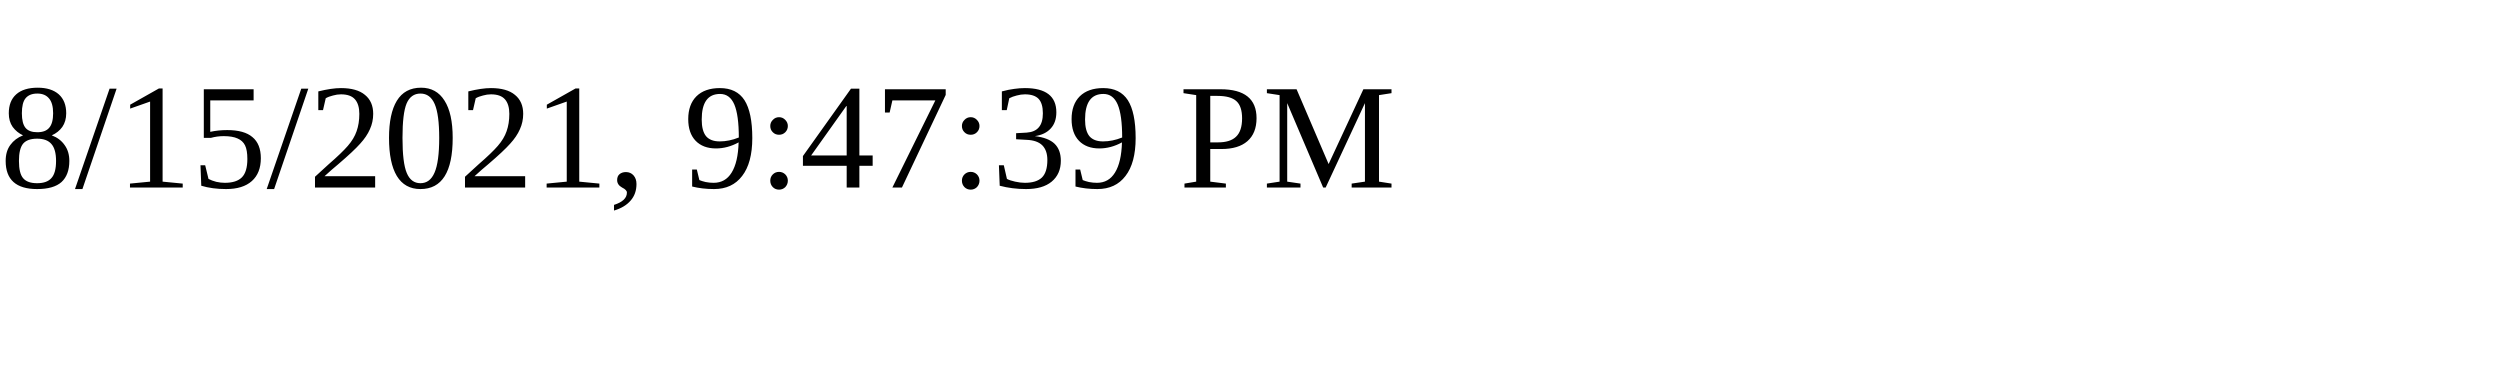
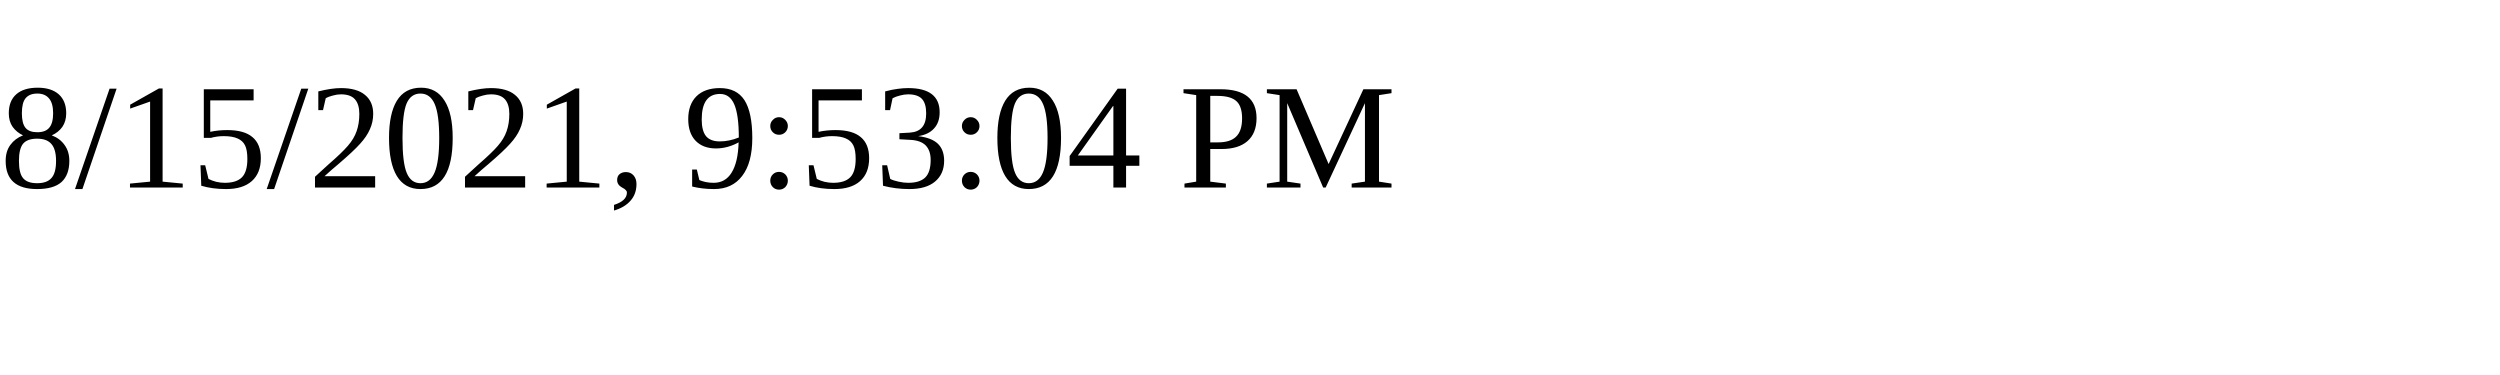
<svg xmlns="http://www.w3.org/2000/svg" height="30" width="200">
-   <text x="0" y="15">8/15/2021, 9:47:39 PM</text>
+   <text x="0" y="15">8/15/2021, 9:53:04 PM</text>
</svg>
